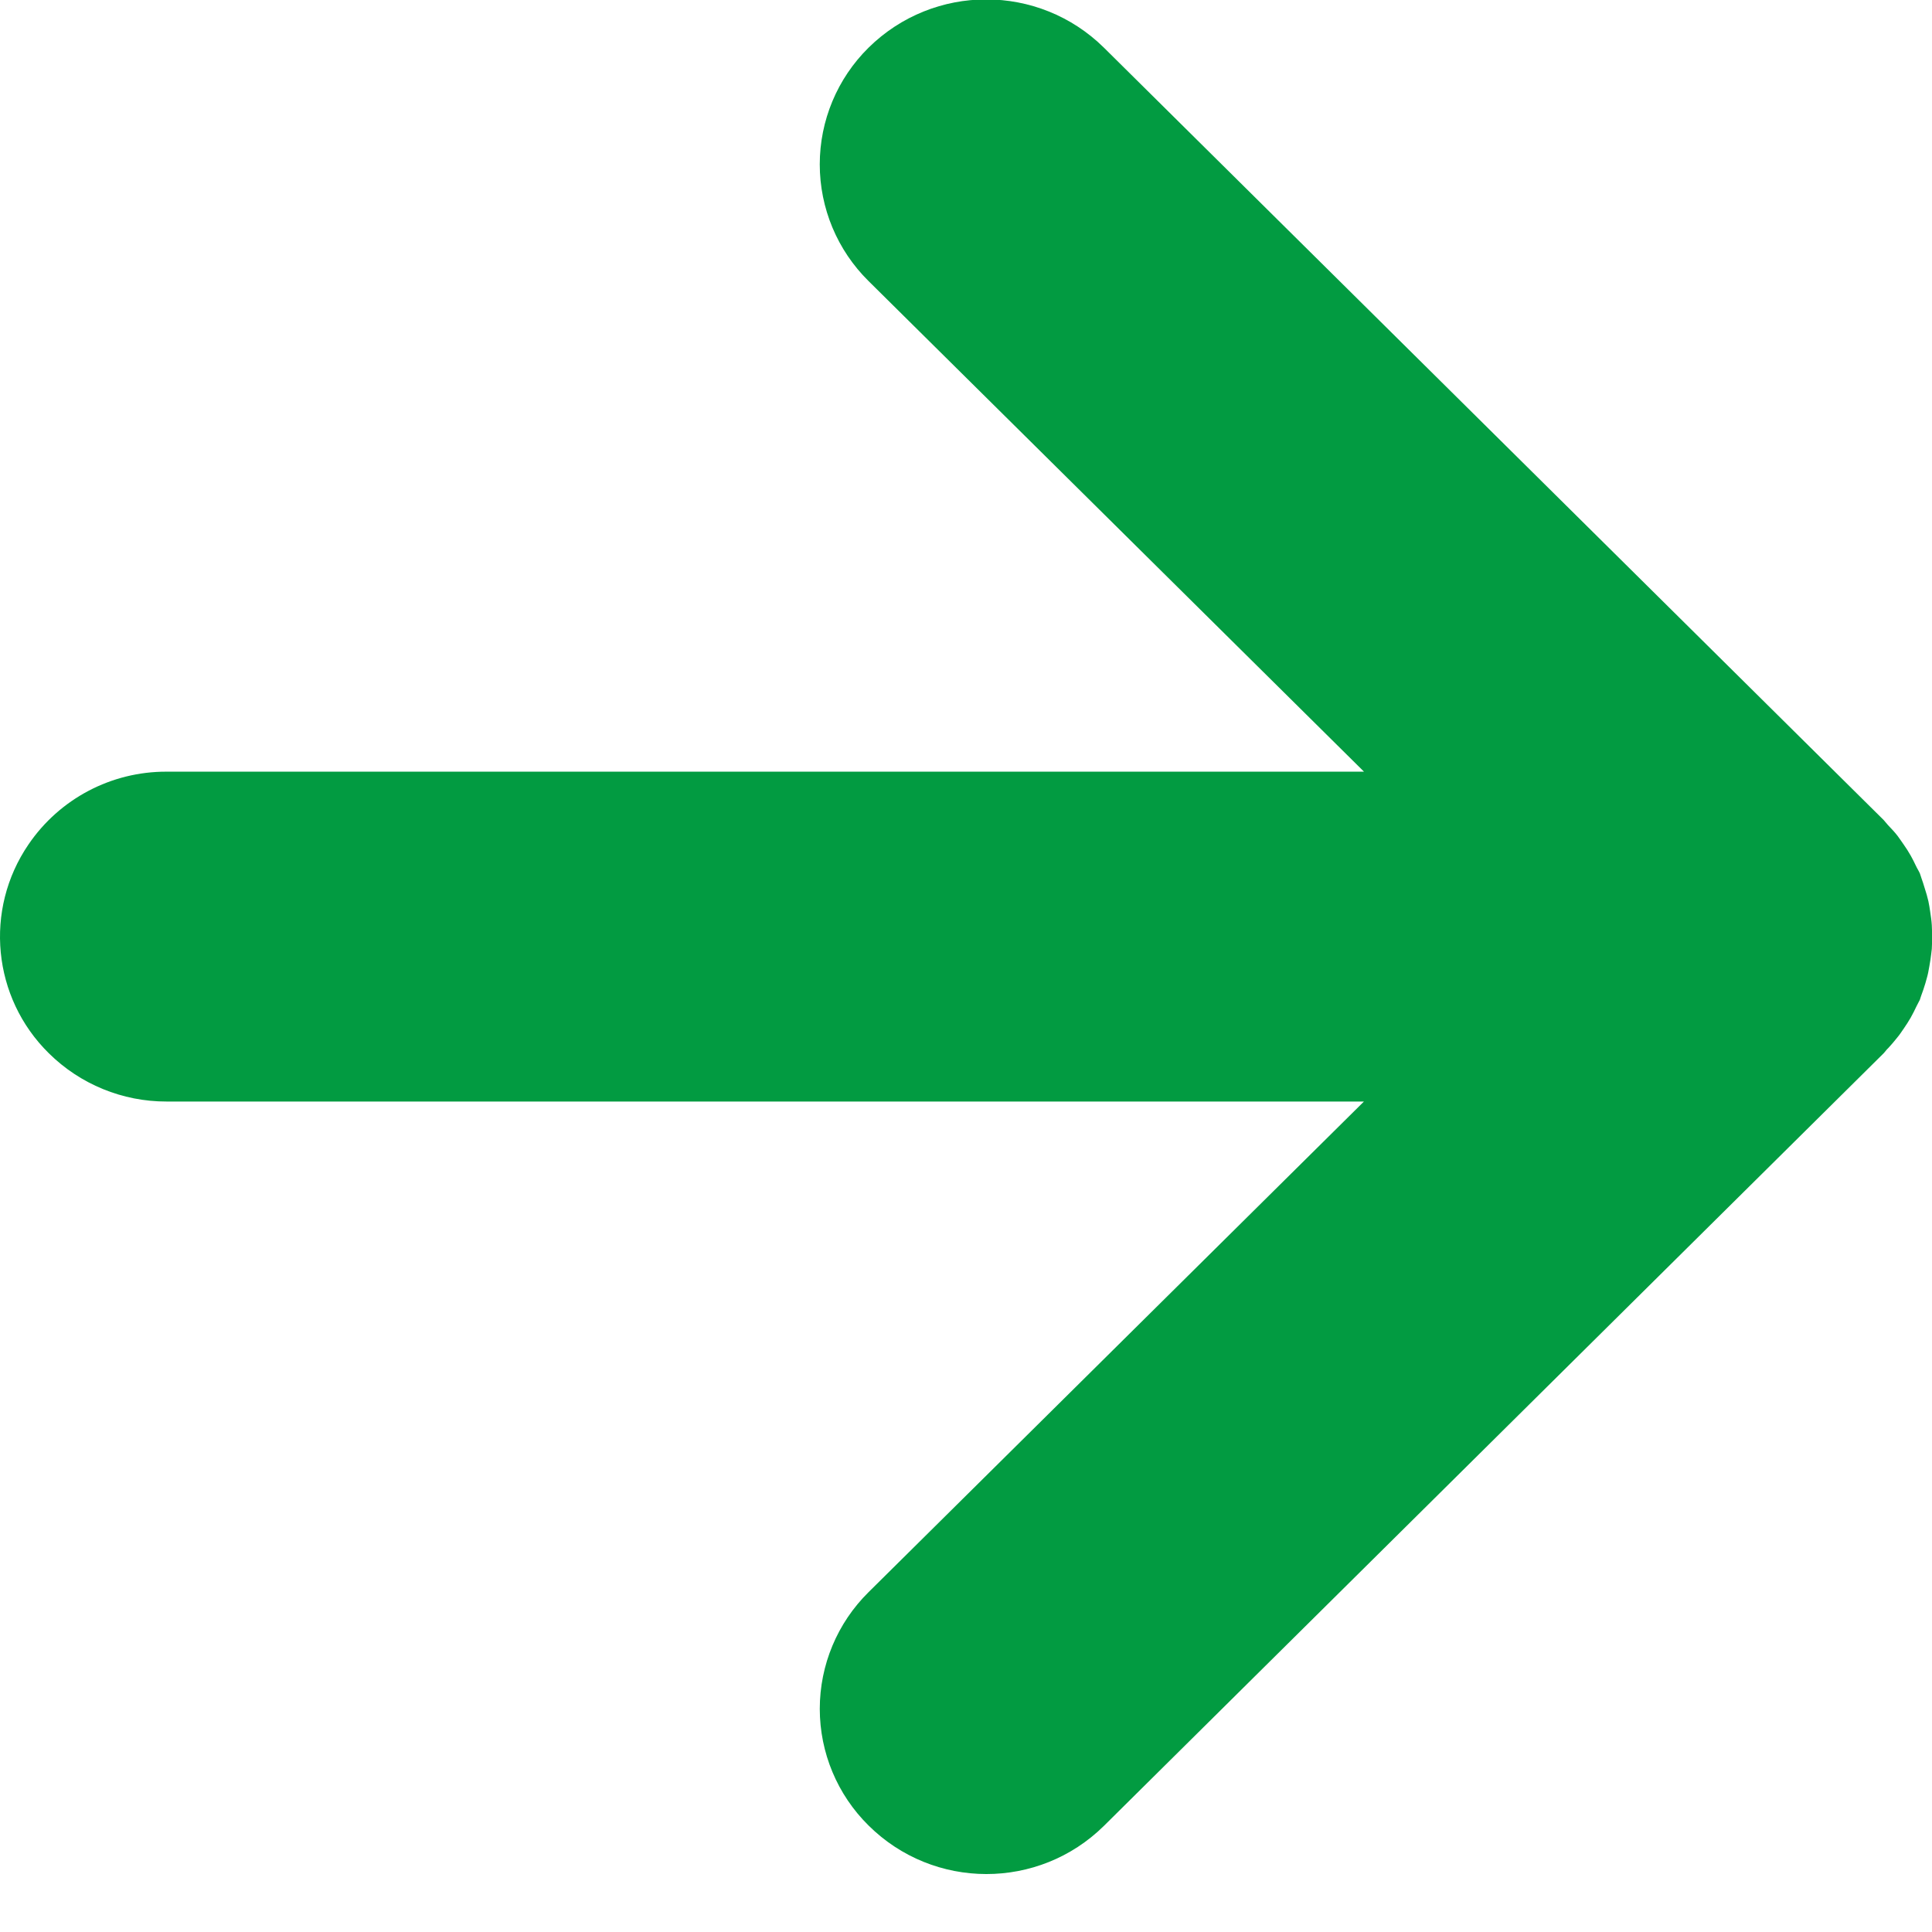
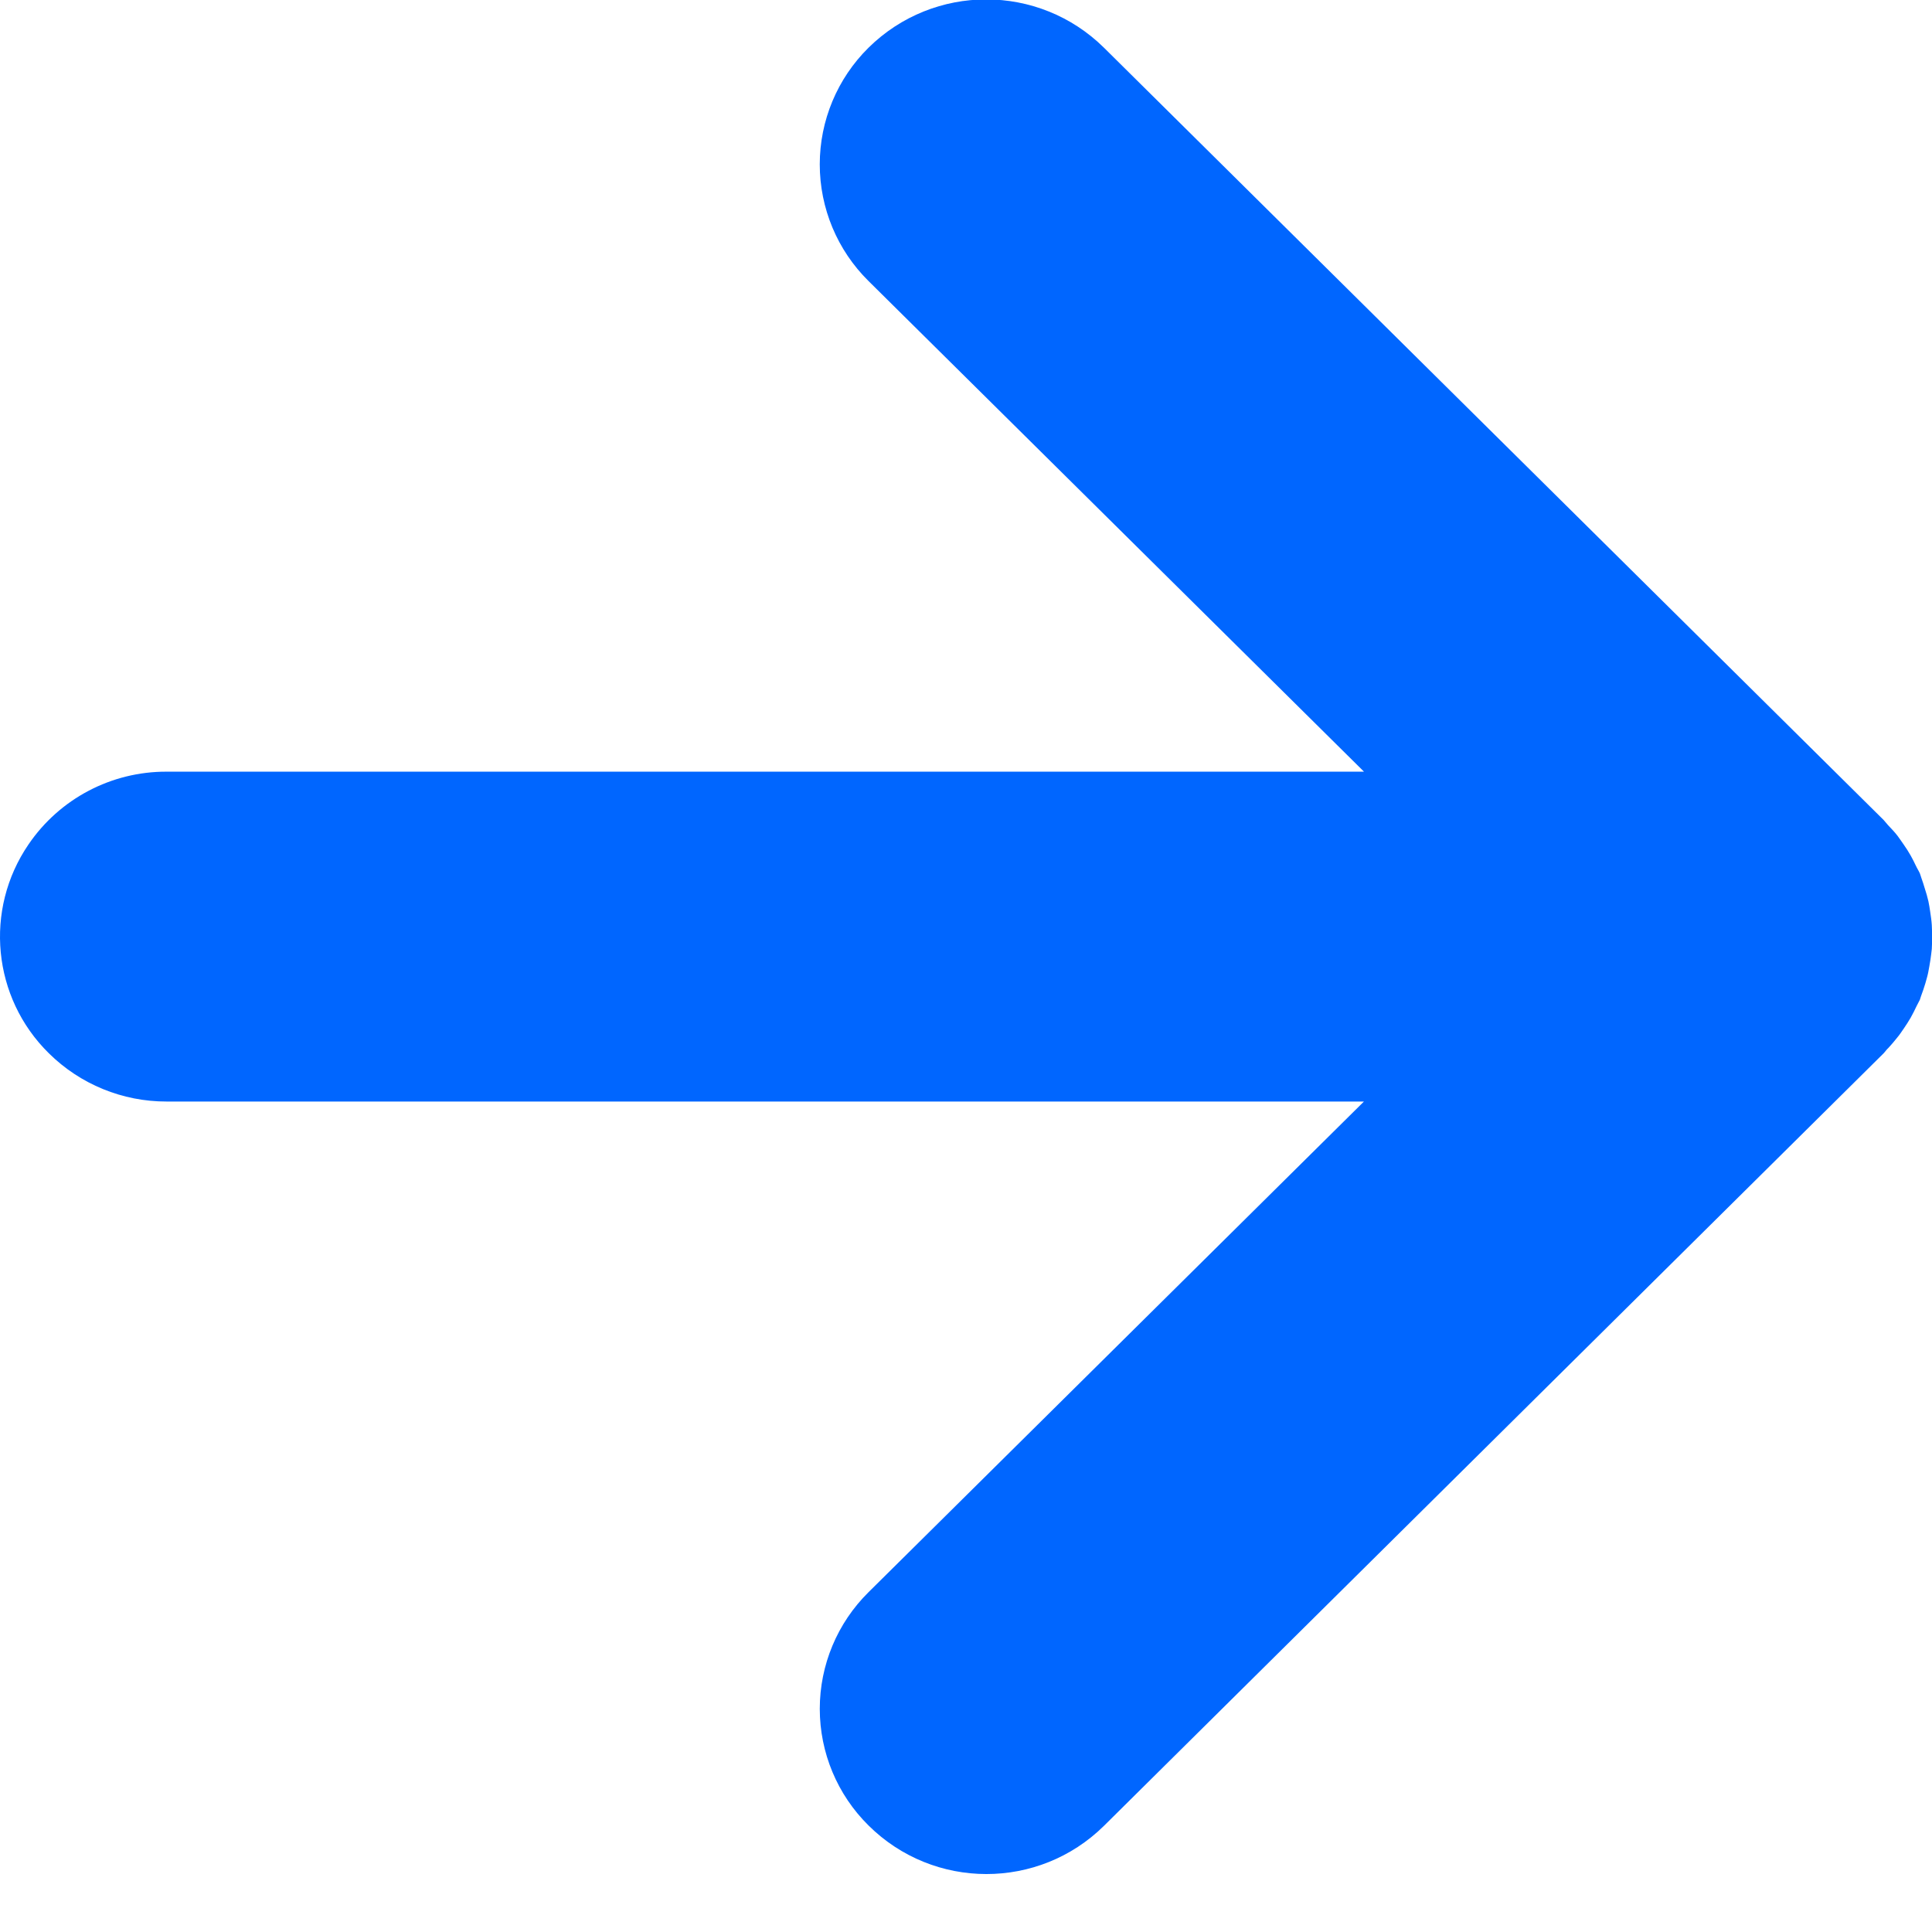
<svg xmlns="http://www.w3.org/2000/svg" width="68" height="68" viewBox="0 0 68 68">
  <defs>
    <style>
      .cls-1 {
-         fill: #029b41;
+         fill: #0066ff;
        fill-rule: evenodd;
      }
    </style>
  </defs>
  <path class="cls-1" d="M777.014,4256.22c0.081-.12.161-0.24,0.235-0.37s0.142-.27.209-0.41c0.037-.08.081-0.15,0.114-0.22a1.248,1.248,0,0,1,.042-0.13c0.059-.15.105-0.3,0.152-0.45,0.035-.13.074-0.25,0.1-0.38s0.055-.3.079-0.45c0.016-.13.036-0.25,0.048-0.38,0.012-.16.011-0.31,0.008-0.47,0-.12,0-0.25-0.008-0.37-0.01-.16-0.034-0.32-0.058-0.48-0.019-.12-0.035-0.24-0.062-0.36-0.033-.15-0.081-0.31-0.13-0.46-0.037-.12-0.072-0.24-0.117-0.36-0.02-.05-0.032-0.11-0.053-0.16-0.04-.09-0.1-0.18-0.141-0.27-0.056-.12-0.112-0.23-0.178-0.35a4.585,4.585,0,0,0-.254-0.4c-0.073-.1-0.141-0.21-0.219-0.31-0.1-.13-0.218-0.25-0.33-0.37-0.052-.06-0.1-0.12-0.154-0.18l-27.44-27.18a5.9,5.9,0,0,0-8.289,0,5.77,5.77,0,0,0,0,8.21l17.44,17.27H715.865a5.855,5.855,0,0,0-4.861,2.56,5.756,5.756,0,0,0,.714,7.35,5.874,5.874,0,0,0,4.147,1.7h42.141l-17.437,17.27a5.769,5.769,0,0,0,0,8.21,5.891,5.891,0,0,0,8.29.01L776.3,4257.1c0.058-.06.1-0.13,0.159-0.18,0.109-.12.216-0.24,0.316-0.37C776.861,4256.45,776.937,4256.33,777.014,4256.22Z" transform="translate(-710 -4220.03)" />
</svg>
